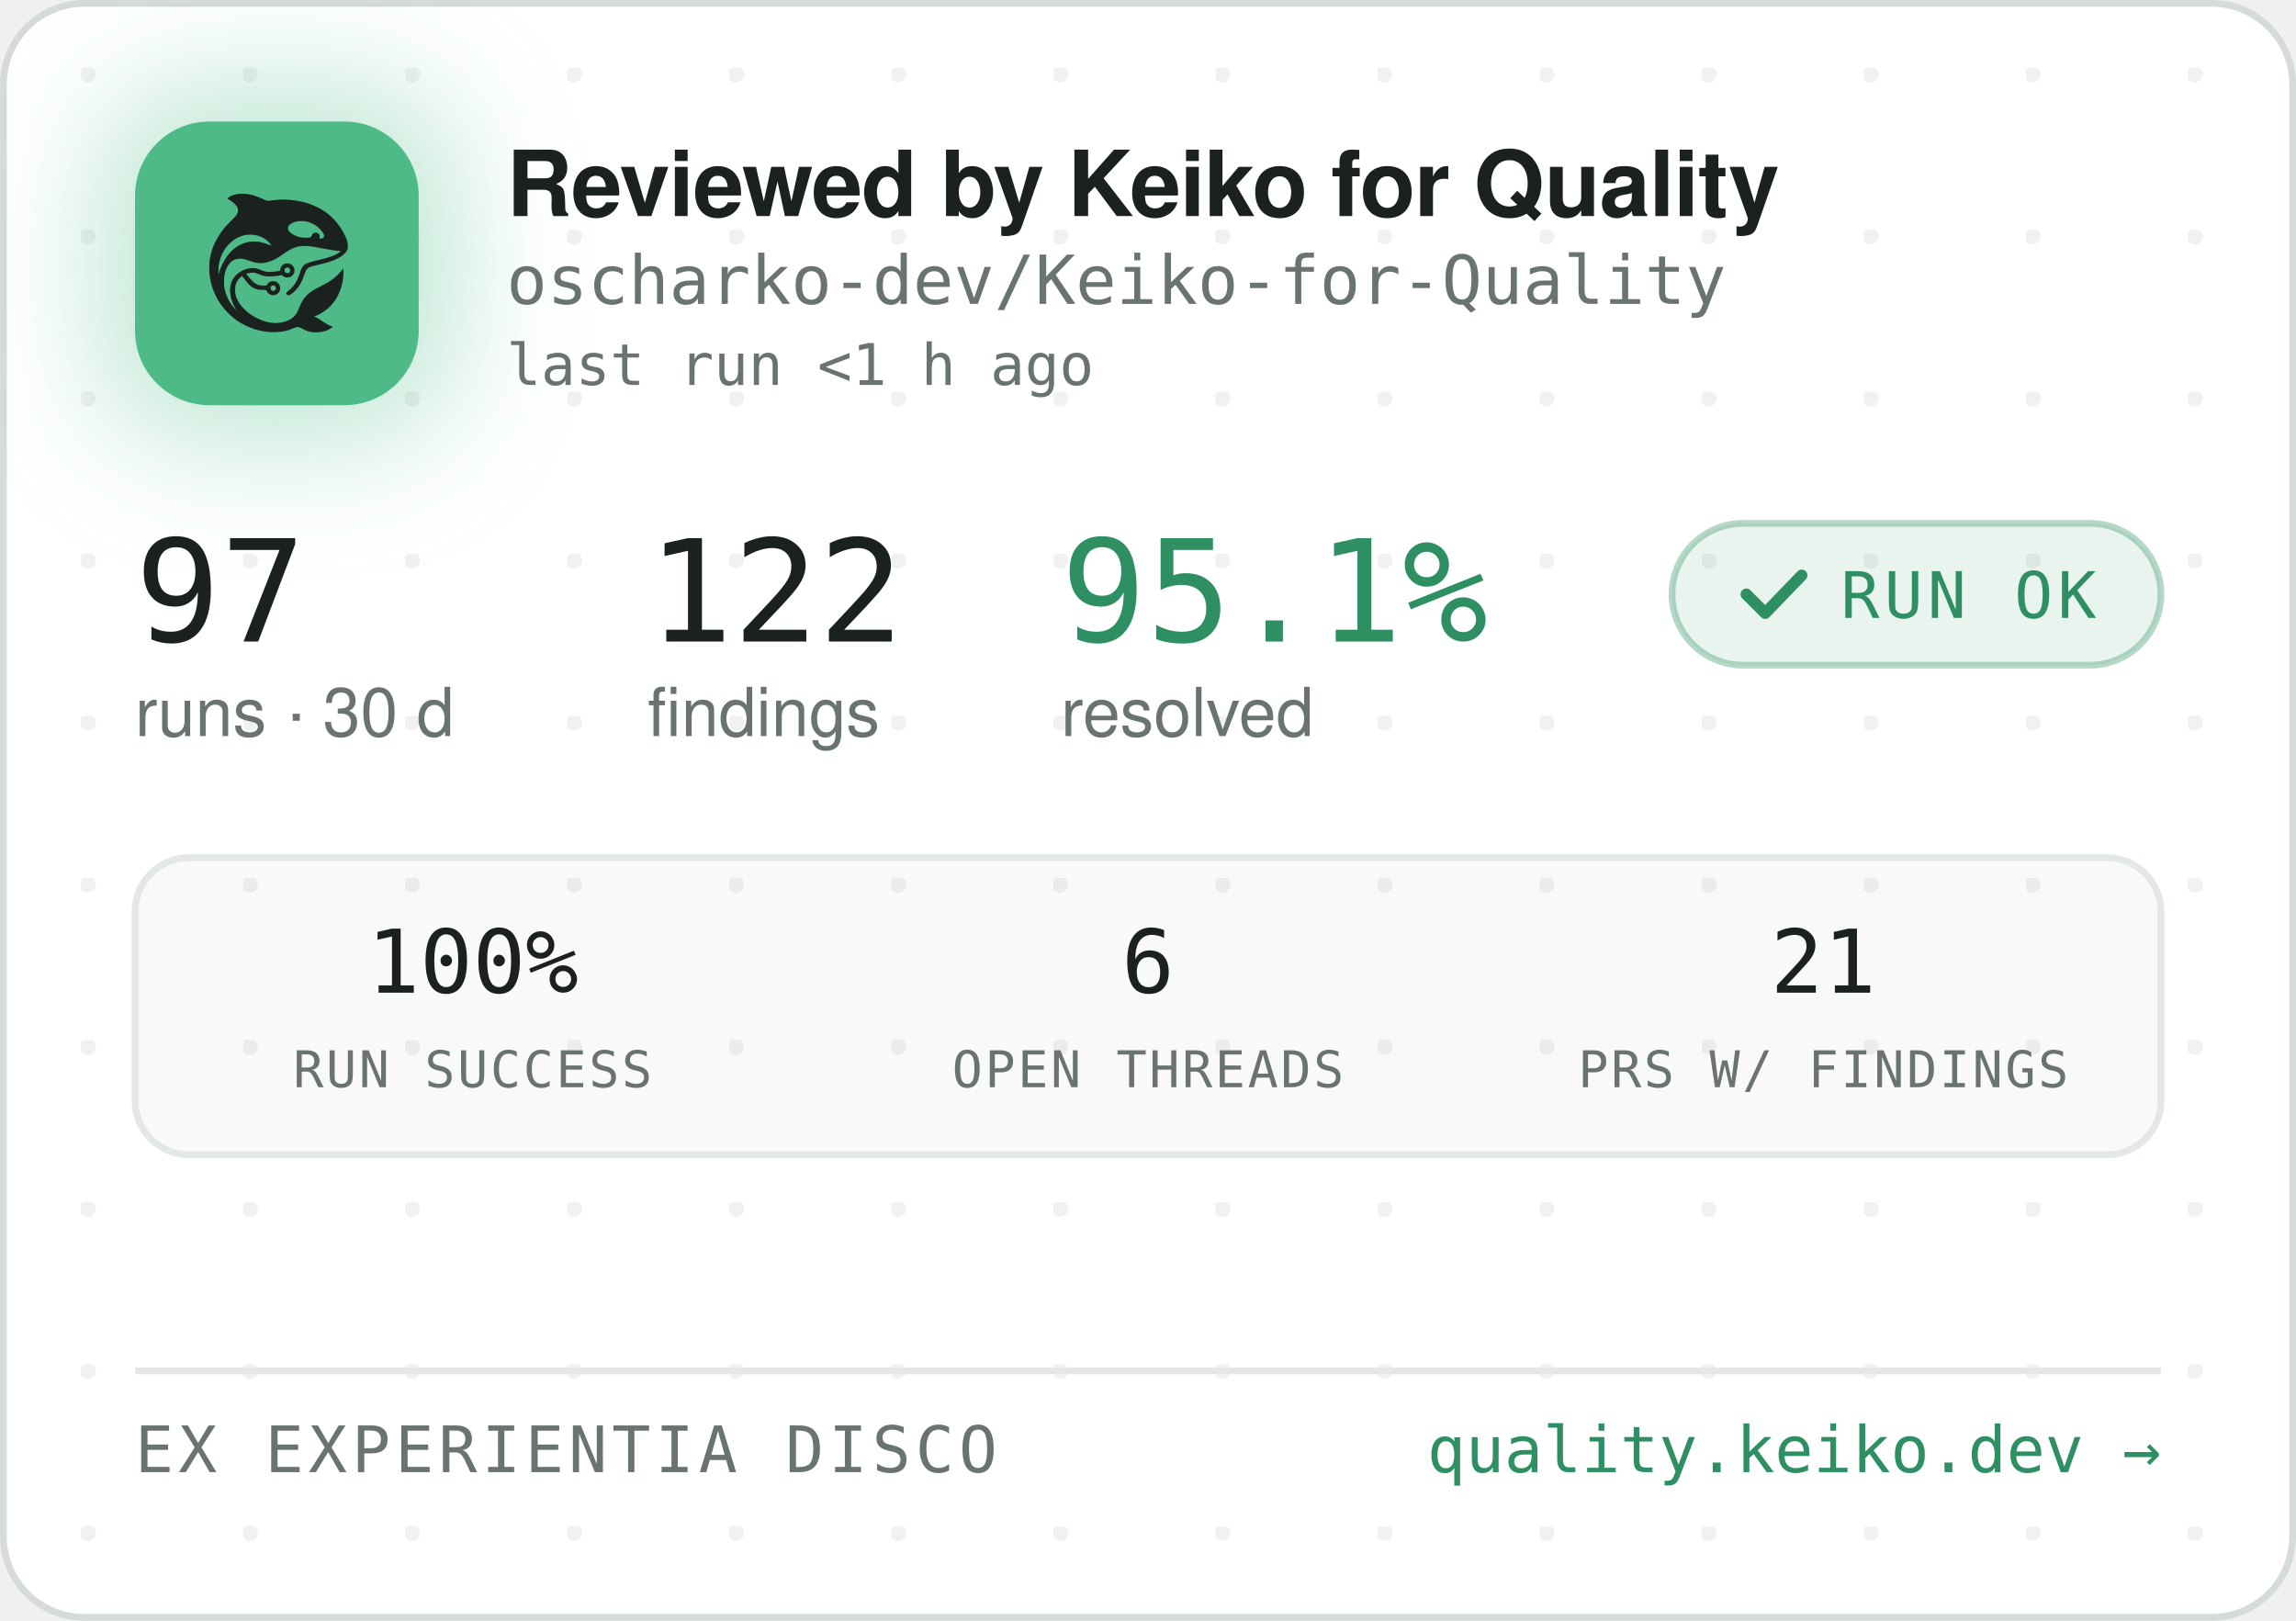
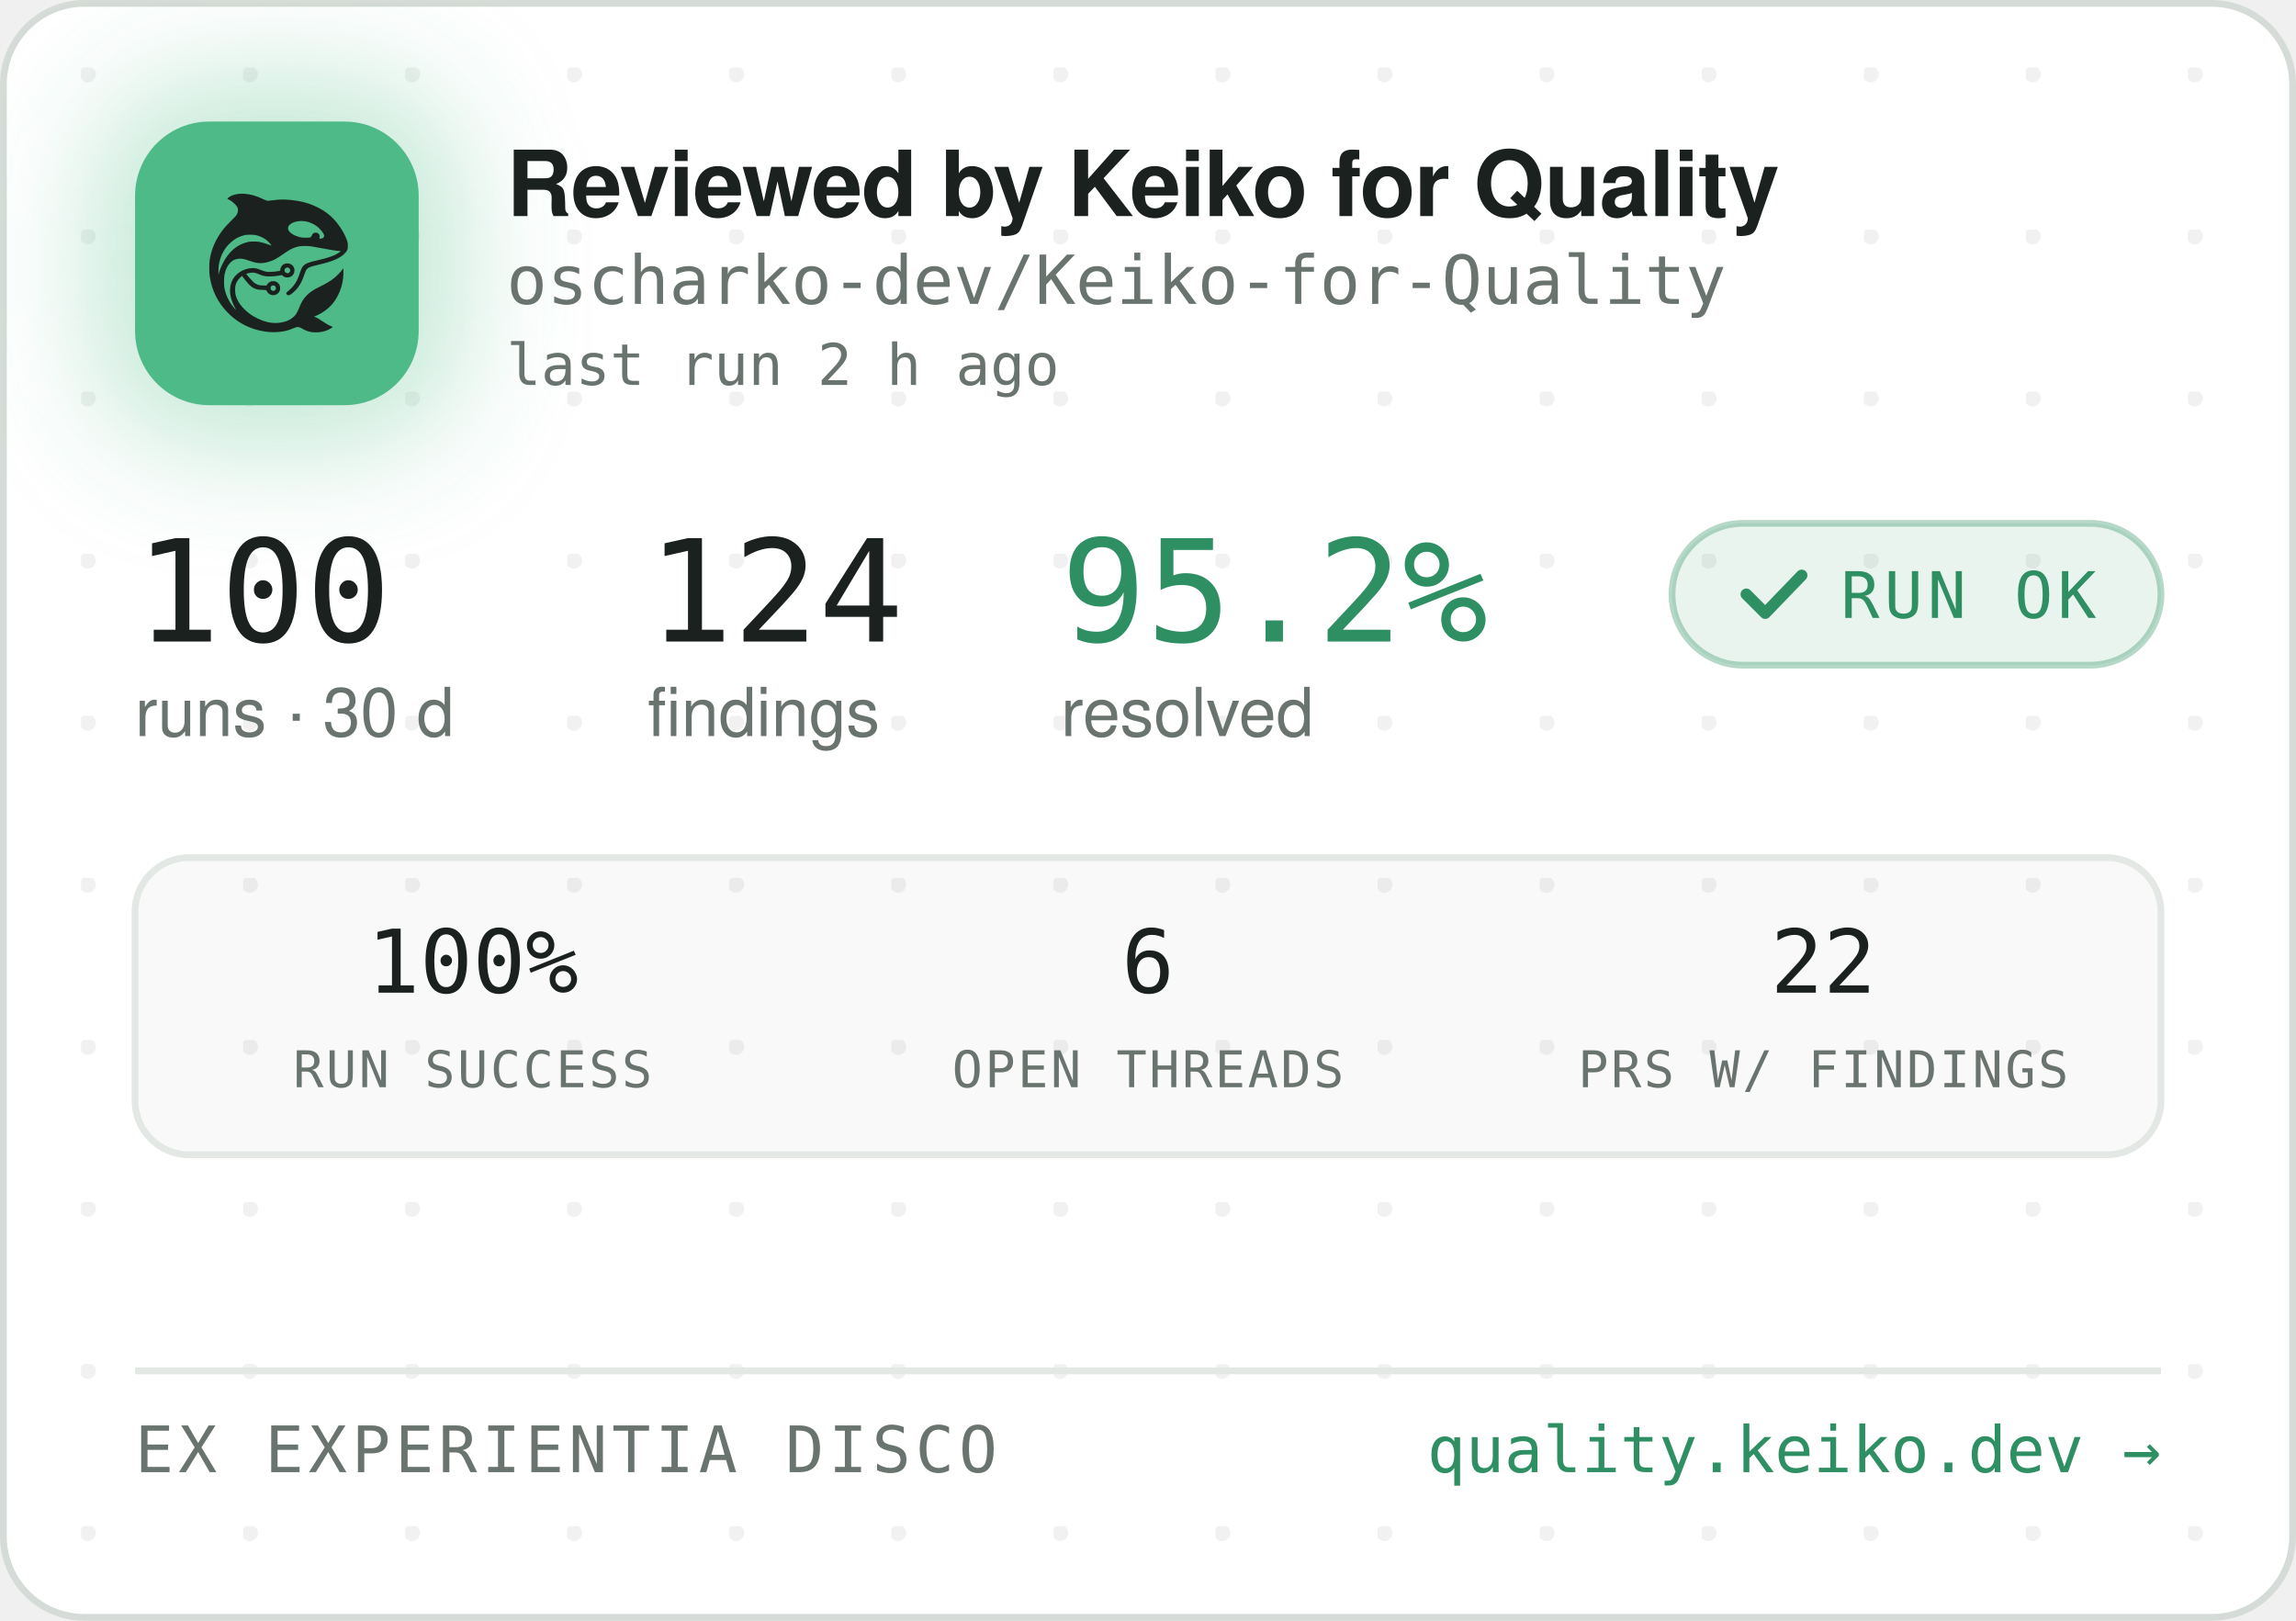
<svg xmlns="http://www.w3.org/2000/svg" width="340" height="240" viewBox="0 0 340 240" role="img" aria-label="Reviewed by Keiko for Quality — oscharko-dev/Keiko-for-Quality">
  <defs>
    <pattern id="dots" width="24" height="24" patternUnits="userSpaceOnUse" x="12" y="10">
      <circle cx="1" cy="1" r="1.2" fill="rgba(27,33,30,0.06)" />
    </pattern>
    <filter id="glow" x="-60%" y="-60%" width="220%" height="220%">
      <feGaussianBlur stdDeviation="9" />
    </filter>
    <clipPath id="card">
      <rect x="0.5" y="0.5" width="339" height="239" rx="12" />
    </clipPath>
  </defs>
  <rect x="0.5" y="0.5" width="339" height="239" rx="12" fill="#FFFFFF" stroke="#D5DBD6" />
  <rect x="0.5" y="0.5" width="339" height="239" rx="12" fill="url(#dots)" />
  <g clip-path="url(#card)">
    <rect x="14" y="12" width="54" height="54" rx="16" fill="rgba(78,186,135,0.35)" filter="url(#glow)" />
    <rect x="20" y="18" width="42" height="42" rx="11" fill="#4EBA87" />
    <g transform="translate(24,22) scale(0.03320312)">
      <g transform="translate(1024 0) scale(-1 1)">
        <g transform="translate(1024, 1024) scale(-0.1, -0.1)" fill="#1B211E" stroke="none">
          <path d="M3465 8223 c-144 -8 -314 -52 -408 -105 -69 -39 -146 -99 -146 -113 0 -5 30 -24 68 -42 146 -70 323 -229 377 -340 25 -49 29 -70 29 -138 -1 -72 -5 -88 -39 -160 -36 -75 -54 -95 -265 -305 -134 -132 -270 -279 -331 -355 -339 -425 -552 -896 -626 -1390 -25 -165 -25 -549 0 -720 92 -645 368 -1196 826 -1655 322 -324 710 -562 1145 -704 389 -126 793 -172 1155 -130 235 27 377 63 579 149 205 87 268 86 423 -7 102 -62 231 -115 335 -138 247 -56 562 -26 794 74 92 40 244 136 232 146 -4 3 -26 12 -48 19 -86 28 -246 116 -385 211 -162 112 -284 182 -357 207 l-48 17 40 15 c185 70 436 223 595 363 438 386 695 1014 678 1663 l-3 120 -50 -70 c-64 -90 -248 -280 -350 -362 -171 -136 -366 -255 -645 -391 -288 -140 -442 -243 -590 -391 -136 -137 -247 -316 -325 -526 -47 -127 -114 -262 -160 -326 -79 -107 -237 -224 -384 -283 -136 -55 -355 -96 -514 -96 -274 0 -548 71 -832 215 -242 123 -375 216 -553 389 -175 171 -287 332 -361 517 -44 114 -63 216 -63 359 0 152 17 233 74 350 35 70 59 102 136 179 l95 94 21 -29 c55 -75 219 -277 277 -338 171 -183 337 -256 582 -256 56 0 126 -3 155 -7 53 -6 54 -7 76 -57 30 -66 97 -128 172 -156 151 -57 318 11 395 160 33 62 34 193 3 261 -30 64 -88 125 -148 157 -44 23 -63 27 -141 27 -78 0 -97 -4 -140 -27 -58 -30 -131 -105 -141 -142 -6 -25 -8 -26 -93 -26 -47 0 -131 5 -186 10 -87 8 -111 15 -182 51 -45 22 -109 66 -143 96 -59 53 -326 361 -319 367 14 11 179 47 241 52 102 9 177 -7 318 -66 158 -66 243 -89 357 -99 157 -12 413 5 582 40 l93 19 44 -39 c59 -52 135 -75 228 -69 117 8 212 72 262 176 23 47 28 71 28 138 0 70 -4 89 -29 138 -55 110 -145 167 -270 174 -65 3 -91 0 -137 -18 -107 -40 -183 -140 -195 -257 l-6 -52 -51 -11 c-104 -23 -285 -41 -411 -42 -149 -1 -211 12 -402 88 -186 74 -256 88 -403 81 -193 -8 -377 -70 -546 -182 -342 -228 -485 -611 -399 -1064 30 -157 119 -388 209 -541 20 -35 35 -64 33 -66 -8 -8 -111 108 -190 214 -154 206 -278 489 -324 737 -28 154 -25 492 6 635 46 216 133 391 256 514 82 82 161 128 271 156 152 39 300 23 529 -57 217 -76 308 -101 410 -114 137 -17 284 -7 426 30 272 70 414 145 809 425 217 153 399 238 610 283 64 14 129 18 265 18 197 0 269 -9 615 -76 461 -89 843 -149 952 -149 41 0 41 0 23 -20 -28 -31 -169 -119 -254 -158 -167 -77 -388 -145 -716 -222 -399 -93 -508 -128 -608 -194 -102 -68 -160 -160 -217 -346 -35 -115 -102 -286 -149 -378 -85 -168 -227 -341 -377 -458 -105 -82 -115 -107 -69 -162 29 -34 65 -44 109 -29 86 29 261 181 371 322 126 162 201 309 295 581 61 176 90 232 145 283 62 57 163 93 470 165 439 104 640 169 863 278 206 100 368 240 434 375 32 67 33 71 33 198 -1 120 -3 138 -34 229 -98 294 -319 655 -573 936 -381 421 -968 723 -1618 834 -448 76 -767 83 -1169 25 -80 -12 -165 -19 -190 -17 -26 3 -90 26 -146 53 -343 162 -576 233 -842 255 -114 9 -141 10 -248 3z m2926 -1227 c164 -27 346 -102 485 -202 181 -129 354 -348 354 -448 0 -64 -75 -126 -154 -126 -60 0 -63 4 -52 70 8 50 7 65 -9 100 -29 64 -74 93 -151 98 -54 4 -70 1 -107 -21 -42 -25 -61 -52 -91 -129 -25 -64 -55 -73 -246 -73 -121 0 -187 5 -248 18 -318 70 -556 242 -556 402 0 218 388 374 775 311z m-2249 -611 c119 -21 208 -50 321 -106 114 -56 177 -100 266 -184 67 -63 157 -173 148 -181 -2 -3 -61 18 -130 45 -131 52 -298 100 -427 122 -113 20 -367 17 -470 -4 -502 -106 -885 -433 -1160 -992 -70 -142 -160 -379 -160 -424 0 -9 -5 -23 -11 -31 -13 -19 -5 316 10 410 80 482 295 846 661 1117 145 107 350 197 522 228 100 18 326 18 430 0z m1485 -1456 c95 -36 119 -159 42 -223 -78 -66 -209 -1 -209 104 0 60 33 100 99 121 36 10 36 10 68 -2z m-591 -822 c29 -26 37 -42 40 -77 6 -54 -9 -86 -55 -117 -41 -28 -70 -29 -119 -4 -44 22 -62 55 -62 112 0 51 13 75 53 99 50 31 101 26 143 -13z" />
        </g>
      </g>
    </g>
    <text x="75" y="32" font-family="-apple-system,'Segoe UI',Helvetica,Arial,sans-serif" font-size="13.5" font-weight="650" letter-spacing="-0.14" fill="#1B211E">Reviewed by Keiko for Quality</text>
    <text x="75" y="45" font-family="'JetBrains Mono',SFMono-Regular,Consolas,Menlo,monospace" font-size="10" fill="#6A746E">oscharko-dev/Keiko-for-Quality</text>
-     <text x="75" y="57" font-family="'JetBrains Mono',SFMono-Regular,Consolas,Menlo,monospace" font-size="8.5" fill="#6A746E">last run &lt;1 h ago</text>
-     <text x="20" y="95" font-family="'JetBrains Mono',SFMono-Regular,Consolas,Menlo,monospace" font-size="21" fill="#1B211E">97</text>
+     <text x="75" y="57" font-family="'JetBrains Mono',SFMono-Regular,Consolas,Menlo,monospace" font-size="8.5" fill="#6A746E">last run 2 h ago</text>
+     <text x="20" y="95" font-family="'JetBrains Mono',SFMono-Regular,Consolas,Menlo,monospace" font-size="21" fill="#1B211E">100</text>
    <text x="20" y="109" font-family="-apple-system,'Segoe UI',Helvetica,Arial,sans-serif" font-size="10" fill="#6A746E">runs · 30 d</text>
-     <text x="95.9" y="95" font-family="'JetBrains Mono',SFMono-Regular,Consolas,Menlo,monospace" font-size="21" fill="#1B211E">122</text>
+     <text x="95.9" y="95" font-family="'JetBrains Mono',SFMono-Regular,Consolas,Menlo,monospace" font-size="21" fill="#1B211E">124</text>
    <text x="95.9" y="109" font-family="-apple-system,'Segoe UI',Helvetica,Arial,sans-serif" font-size="10" fill="#6A746E">findings</text>
-     <text x="157.1" y="95" font-family="'JetBrains Mono',SFMono-Regular,Consolas,Menlo,monospace" font-size="21" fill="#2E8F63">95.1%</text>
+     <text x="157.1" y="95" font-family="'JetBrains Mono',SFMono-Regular,Consolas,Menlo,monospace" font-size="21" fill="#2E8F63">95.2%</text>
    <text x="157.1" y="109" font-family="-apple-system,'Segoe UI',Helvetica,Arial,sans-serif" font-size="10" fill="#6A746E">resolved</text>
    <rect x="247.6" y="77.5" width="72.4" height="21" rx="10.5" fill="rgba(46,143,99,0.10)" stroke="rgba(46,143,99,0.35)" />
    <path d="M258.6 88 l2.8 2.8 l5.4 -5.6" fill="none" stroke="#2E8F63" stroke-width="1.7" stroke-linecap="round" stroke-linejoin="round" />
    <text x="272.6" y="91.5" font-family="'JetBrains Mono',SFMono-Regular,Consolas,Menlo,monospace" font-size="9.5" letter-spacing="0.7" fill="#2E8F63">RUN OK</text>
    <rect x="20" y="127" width="300" height="44" rx="8" fill="rgba(27,33,30,0.025)" stroke="#E3E8E4" />
    <text x="70" y="147" text-anchor="middle" font-family="'JetBrains Mono',SFMono-Regular,Consolas,Menlo,monospace" font-size="13" fill="#1B211E">100%</text>
    <text x="70" y="161" text-anchor="middle" font-family="'JetBrains Mono',SFMono-Regular,Consolas,Menlo,monospace" font-size="7.5" letter-spacing="0.35" fill="#6A746E">RUN SUCCESS</text>
    <text x="170" y="147" text-anchor="middle" font-family="'JetBrains Mono',SFMono-Regular,Consolas,Menlo,monospace" font-size="13" fill="#1B211E">6</text>
    <text x="170" y="161" text-anchor="middle" font-family="'JetBrains Mono',SFMono-Regular,Consolas,Menlo,monospace" font-size="7.5" letter-spacing="0.35" fill="#6A746E">OPEN THREADS</text>
-     <text x="270" y="147" text-anchor="middle" font-family="'JetBrains Mono',SFMono-Regular,Consolas,Menlo,monospace" font-size="13" fill="#1B211E">21</text>
+     <text x="270" y="147" text-anchor="middle" font-family="'JetBrains Mono',SFMono-Regular,Consolas,Menlo,monospace" font-size="13" fill="#1B211E">22</text>
    <text x="270" y="161" text-anchor="middle" font-family="'JetBrains Mono',SFMono-Regular,Consolas,Menlo,monospace" font-size="7.5" letter-spacing="0.35" fill="#6A746E">PRS W/ FINDINGS</text>
    <line x1="20" y1="203" x2="320" y2="203" stroke="#E3E8E4" />
    <text x="20" y="218" font-family="'JetBrains Mono',SFMono-Regular,Consolas,Menlo,monospace" font-size="9.5" letter-spacing="0.7" fill="#6A746E">EX EXPERIENTIA DISCO</text>
    <text x="320" y="218" text-anchor="end" font-family="'JetBrains Mono',SFMono-Regular,Consolas,Menlo,monospace" font-size="9.5" fill="#2E8F63">quality.keiko.dev →</text>
  </g>
</svg>
